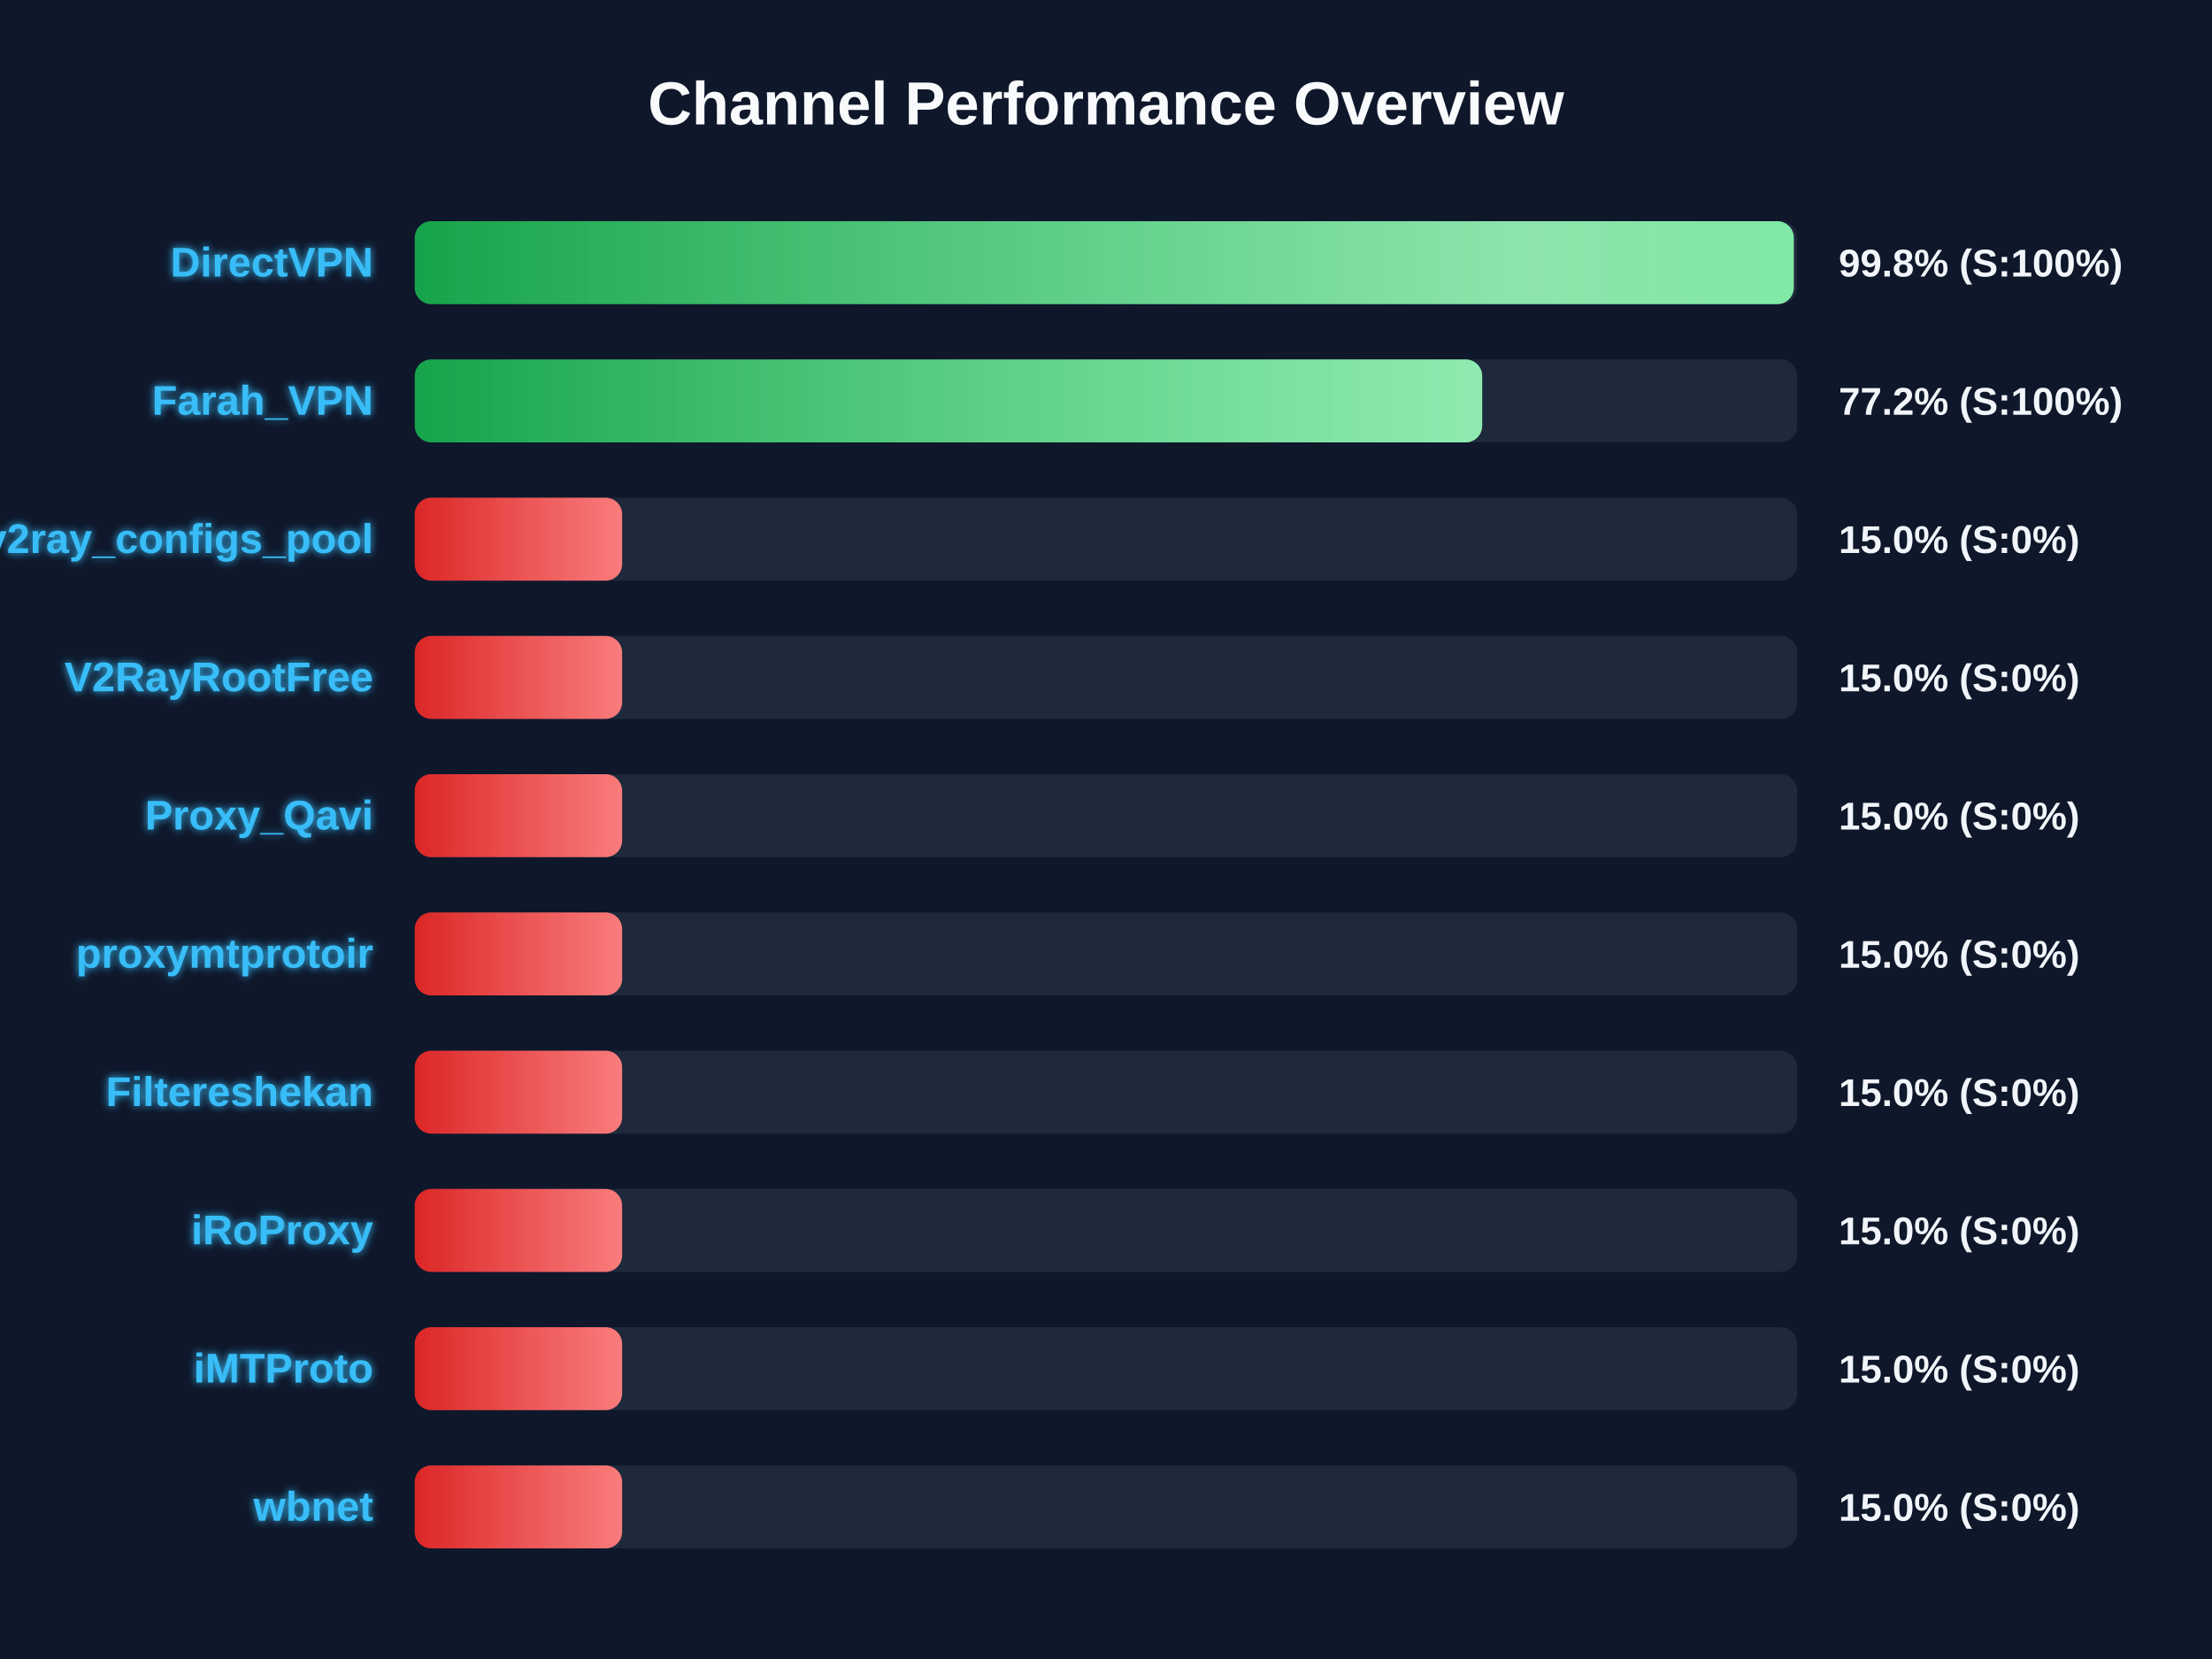
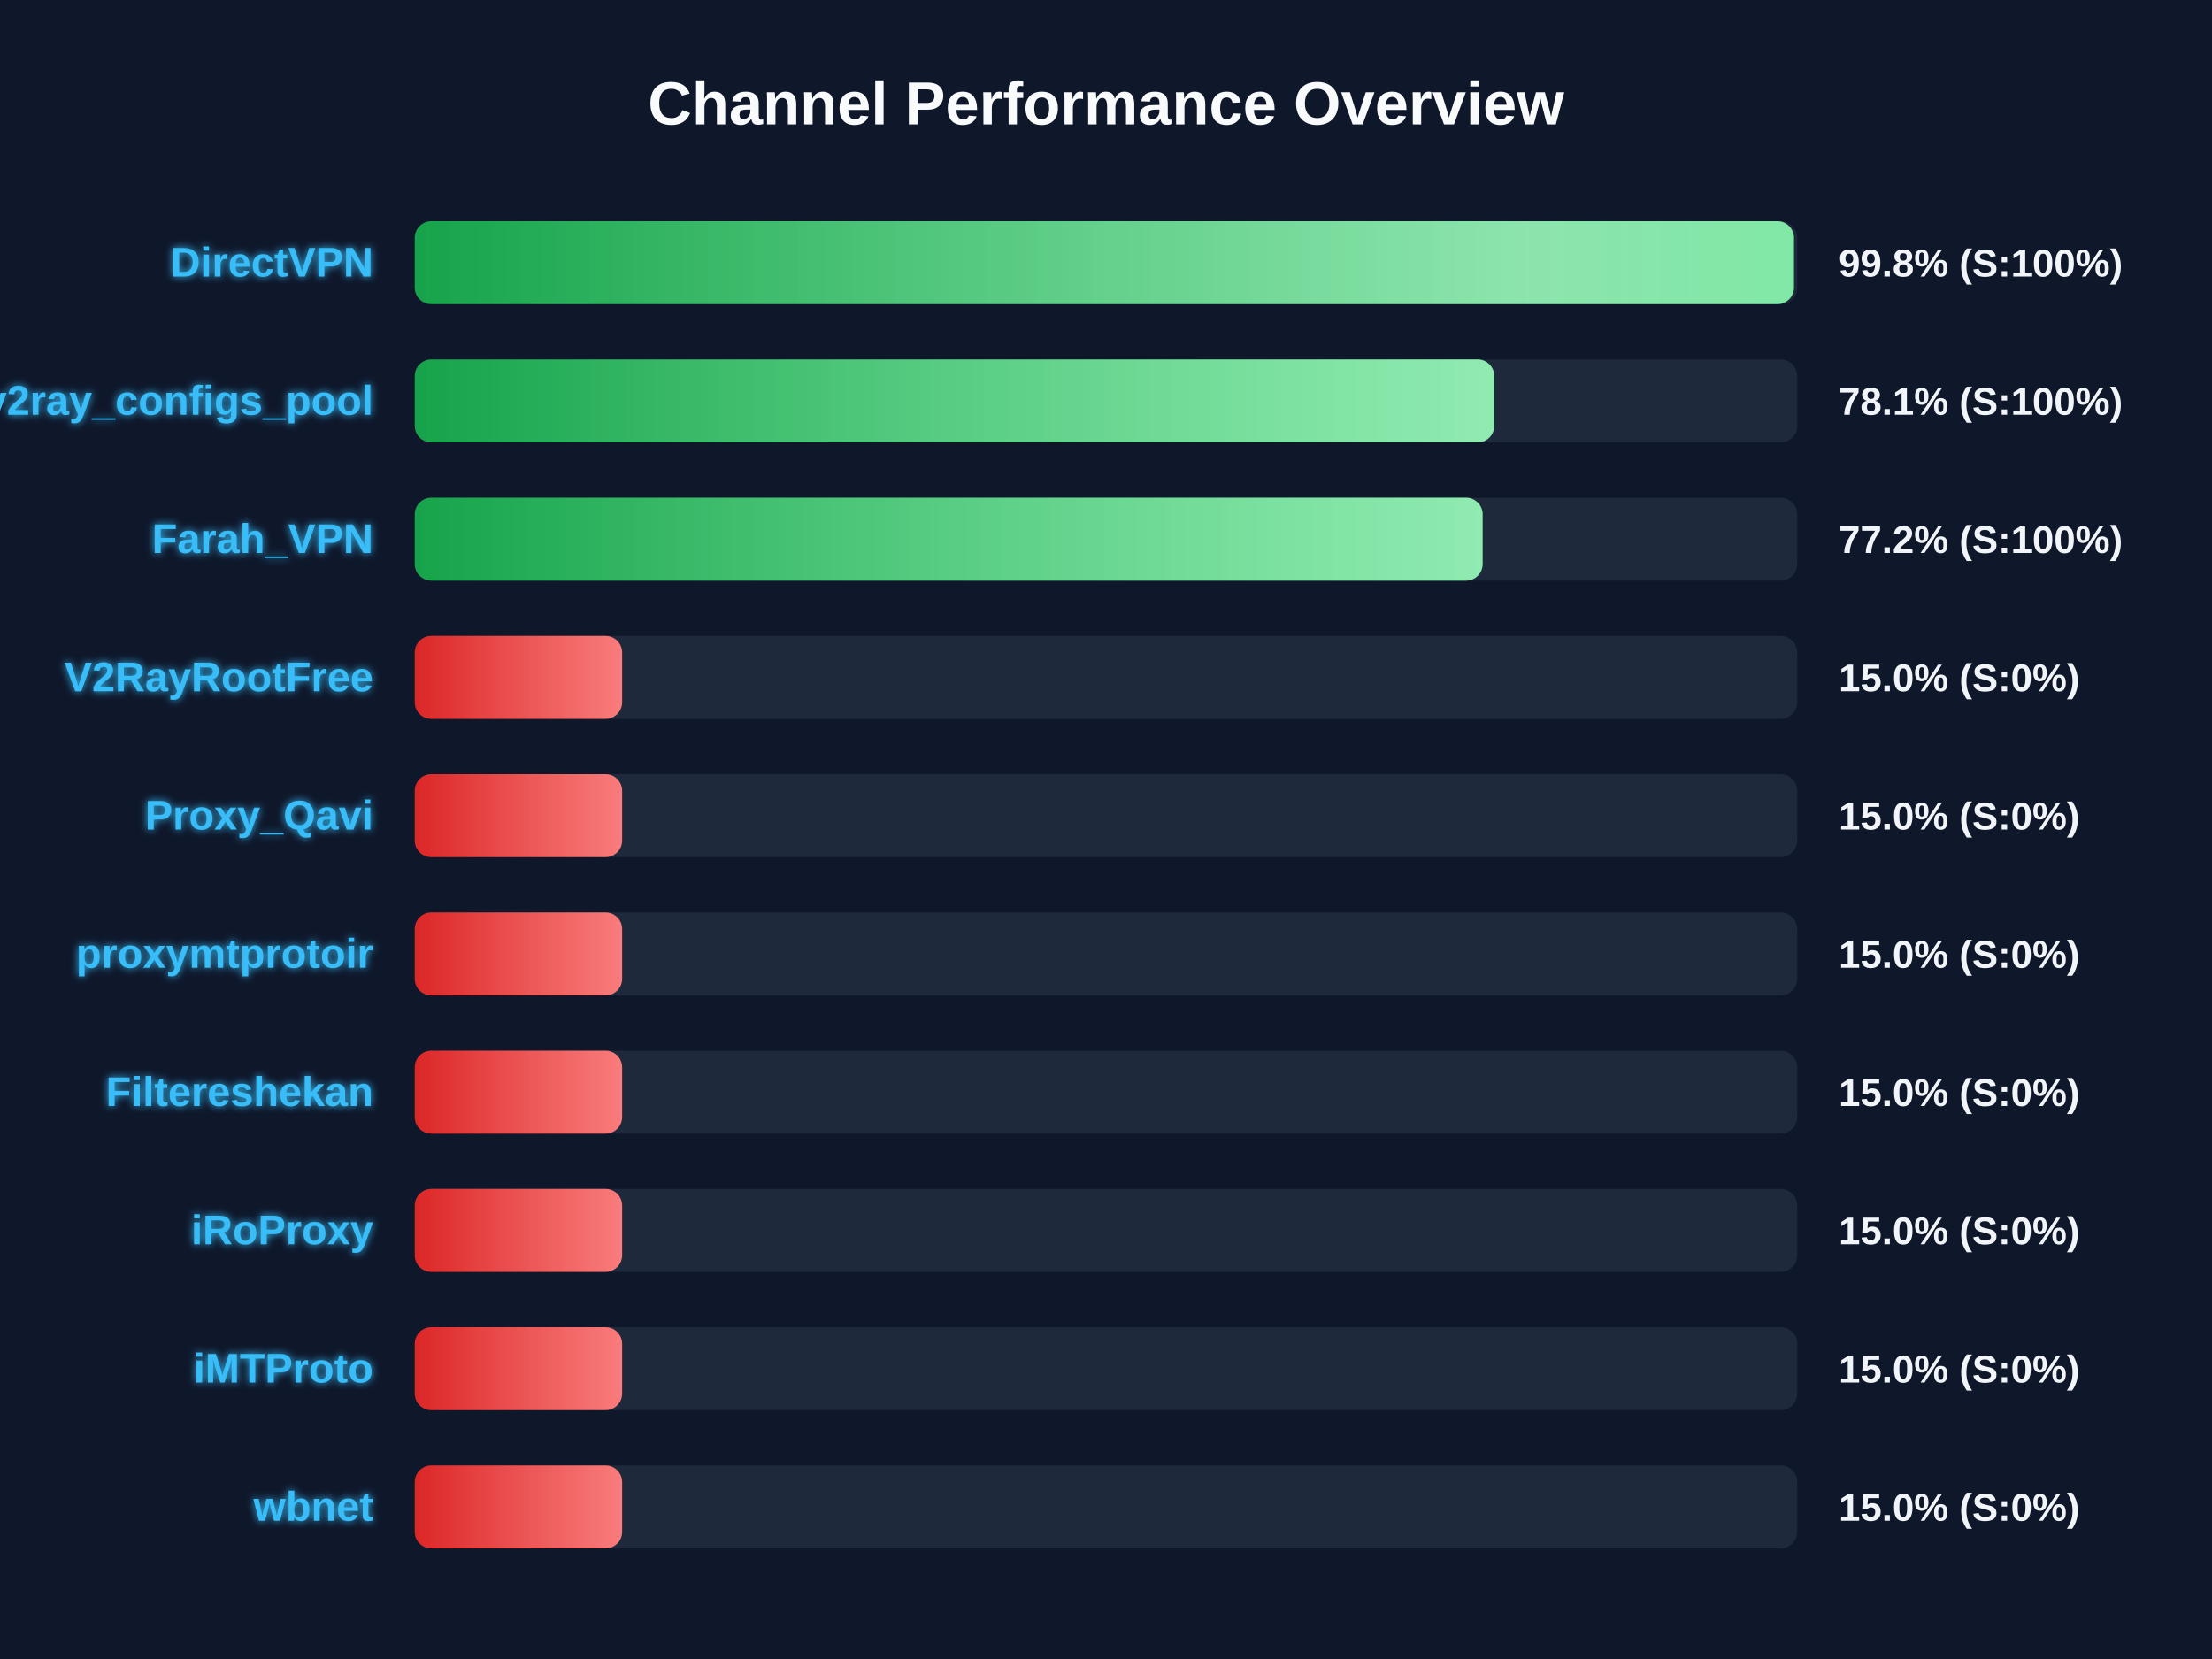
<svg xmlns="http://www.w3.org/2000/svg" width="800" height="600" version="1.1">
  <defs>
    <linearGradient id="grad-green" x1="0%" y1="0%" x2="100%" y2="0%">
      <stop offset="0%" stop-color="#16a34a" />
      <stop offset="100%" stop-color="#4ade80" />
    </linearGradient>
    <linearGradient id="grad-yellow" x1="0%" y1="0%" x2="100%" y2="0%">
      <stop offset="0%" stop-color="#ca8a04" />
      <stop offset="100%" stop-color="#fde047" />
    </linearGradient>
    <linearGradient id="grad-red" x1="0%" y1="0%" x2="100%" y2="0%">
      <stop offset="0%" stop-color="#dc2626" />
      <stop offset="100%" stop-color="#f87171" />
    </linearGradient>
    <linearGradient id="shimmer" x1="0%" y1="0%" x2="100%" y2="0%">
      <stop offset="0%" stop-color="rgba(255,255,255,0)" />
      <stop offset="50%" stop-color="rgba(255,255,255,0.4)" />
      <stop offset="100%" stop-color="rgba(255,255,255,0)" />
    </linearGradient>
    <filter id="glow" x="-20%" y="-20%" width="140%" height="140%">
      <feGaussianBlur stdDeviation="1.5" result="blur" />
      <feComposite in="SourceGraphic" in2="blur" operator="over" />
    </filter>
  </defs>
  <style>
        .bg-rect { fill: #0f172a; }
        .title { font: bold 22px 'Segoe UI', Arial, sans-serif; fill: #f8fafc; }
        .row { font: bold 15px 'Segoe UI', Arial, sans-serif; fill: #38bdf8; filter: url(#glow); }
        .score { font: bold 14px 'Segoe UI', Arial, sans-serif; fill: #f1f5f9; }
        @keyframes shimmer-anim {
            0% { transform: translateX(-100%); }
            100% { transform: translateX(200%); }
        }
        .shimmer-rect {
            animation: shimmer-anim 2.5s infinite linear;
        }
    </style>
  <rect width="100%" height="100%" class="bg-rect" />
  <text x="400" y="45" text-anchor="middle" class="title">Channel Performance Overview</text>
  <rect x="150" y="80" width="500" height="30" fill="#1e293b" rx="6" />
  <clipPath id="clip-0">
-     <rect x="150" y="80" width="498.75" height="30" rx="6" />
+     <rect x="150" y="80" width="498.8" height="30" rx="6" />
  </clipPath>
-   <rect x="150" y="80" width="498.75" height="30" fill="url(#grad-green)" rx="6" />
+   <rect x="150" y="80" width="498.8" height="30" fill="url(#grad-green)" rx="6" />
  <g clip-path="url(#clip-0)">
    <rect x="150" y="80" width="100%" height="30" fill="url(#shimmer)" class="shimmer-rect" />
  </g>
  <text x="135" y="100" text-anchor="end" class="row">DirectVPN</text>
  <text x="665" y="100" text-anchor="start" class="score">99.8% (S:100%)</text>
  <rect x="150" y="130" width="500" height="30" fill="#1e293b" rx="6" />
  <clipPath id="clip-1">
-     <rect x="150" y="130" width="386.05" height="30" rx="6" />
+     <rect x="150" y="130" width="390.4" height="30" rx="6" />
  </clipPath>
-   <rect x="150" y="130" width="386.05" height="30" fill="url(#grad-green)" rx="6" />
+   <rect x="150" y="130" width="390.4" height="30" fill="url(#grad-green)" rx="6" />
  <g clip-path="url(#clip-1)">
    <rect x="150" y="130" width="100%" height="30" fill="url(#shimmer)" class="shimmer-rect" />
  </g>
-   <text x="135" y="150" text-anchor="end" class="row">Farah_VPN</text>
-   <text x="665" y="150" text-anchor="start" class="score">77.2% (S:100%)</text>
+   <text x="135" y="150" text-anchor="end" class="row">v2ray_configs_pool</text>
+   <text x="665" y="150" text-anchor="start" class="score">78.1% (S:100%)</text>
  <rect x="150" y="180" width="500" height="30" fill="#1e293b" rx="6" />
  <clipPath id="clip-2">
-     <rect x="150" y="180" width="75.0" height="30" rx="6" />
+     <rect x="150" y="180" width="386.2" height="30" rx="6" />
  </clipPath>
-   <rect x="150" y="180" width="75.0" height="30" fill="url(#grad-red)" rx="6" />
+   <rect x="150" y="180" width="386.2" height="30" fill="url(#grad-green)" rx="6" />
  <g clip-path="url(#clip-2)">
    <rect x="150" y="180" width="100%" height="30" fill="url(#shimmer)" class="shimmer-rect" />
  </g>
-   <text x="135" y="200" text-anchor="end" class="row">v2ray_configs_pool</text>
-   <text x="665" y="200" text-anchor="start" class="score">15.0% (S:0%)</text>
+   <text x="135" y="200" text-anchor="end" class="row">Farah_VPN</text>
+   <text x="665" y="200" text-anchor="start" class="score">77.2% (S:100%)</text>
  <rect x="150" y="230" width="500" height="30" fill="#1e293b" rx="6" />
  <clipPath id="clip-3">
    <rect x="150" y="230" width="75.0" height="30" rx="6" />
  </clipPath>
  <rect x="150" y="230" width="75.0" height="30" fill="url(#grad-red)" rx="6" />
  <g clip-path="url(#clip-3)">
    <rect x="150" y="230" width="100%" height="30" fill="url(#shimmer)" class="shimmer-rect" />
  </g>
  <text x="135" y="250" text-anchor="end" class="row">V2RayRootFree</text>
  <text x="665" y="250" text-anchor="start" class="score">15.0% (S:0%)</text>
  <rect x="150" y="280" width="500" height="30" fill="#1e293b" rx="6" />
  <clipPath id="clip-4">
    <rect x="150" y="280" width="75.0" height="30" rx="6" />
  </clipPath>
  <rect x="150" y="280" width="75.0" height="30" fill="url(#grad-red)" rx="6" />
  <g clip-path="url(#clip-4)">
    <rect x="150" y="280" width="100%" height="30" fill="url(#shimmer)" class="shimmer-rect" />
  </g>
  <text x="135" y="300" text-anchor="end" class="row">Proxy_Qavi</text>
  <text x="665" y="300" text-anchor="start" class="score">15.0% (S:0%)</text>
  <rect x="150" y="330" width="500" height="30" fill="#1e293b" rx="6" />
  <clipPath id="clip-5">
    <rect x="150" y="330" width="75.0" height="30" rx="6" />
  </clipPath>
  <rect x="150" y="330" width="75.0" height="30" fill="url(#grad-red)" rx="6" />
  <g clip-path="url(#clip-5)">
    <rect x="150" y="330" width="100%" height="30" fill="url(#shimmer)" class="shimmer-rect" />
  </g>
  <text x="135" y="350" text-anchor="end" class="row">proxymtprotoir</text>
  <text x="665" y="350" text-anchor="start" class="score">15.0% (S:0%)</text>
  <rect x="150" y="380" width="500" height="30" fill="#1e293b" rx="6" />
  <clipPath id="clip-6">
    <rect x="150" y="380" width="75.0" height="30" rx="6" />
  </clipPath>
  <rect x="150" y="380" width="75.0" height="30" fill="url(#grad-red)" rx="6" />
  <g clip-path="url(#clip-6)">
    <rect x="150" y="380" width="100%" height="30" fill="url(#shimmer)" class="shimmer-rect" />
  </g>
  <text x="135" y="400" text-anchor="end" class="row">Filtereshekan</text>
  <text x="665" y="400" text-anchor="start" class="score">15.0% (S:0%)</text>
  <rect x="150" y="430" width="500" height="30" fill="#1e293b" rx="6" />
  <clipPath id="clip-7">
    <rect x="150" y="430" width="75.0" height="30" rx="6" />
  </clipPath>
  <rect x="150" y="430" width="75.0" height="30" fill="url(#grad-red)" rx="6" />
  <g clip-path="url(#clip-7)">
    <rect x="150" y="430" width="100%" height="30" fill="url(#shimmer)" class="shimmer-rect" />
  </g>
  <text x="135" y="450" text-anchor="end" class="row">iRoProxy</text>
  <text x="665" y="450" text-anchor="start" class="score">15.0% (S:0%)</text>
  <rect x="150" y="480" width="500" height="30" fill="#1e293b" rx="6" />
  <clipPath id="clip-8">
    <rect x="150" y="480" width="75.0" height="30" rx="6" />
  </clipPath>
  <rect x="150" y="480" width="75.0" height="30" fill="url(#grad-red)" rx="6" />
  <g clip-path="url(#clip-8)">
    <rect x="150" y="480" width="100%" height="30" fill="url(#shimmer)" class="shimmer-rect" />
  </g>
  <text x="135" y="500" text-anchor="end" class="row">iMTProto</text>
  <text x="665" y="500" text-anchor="start" class="score">15.0% (S:0%)</text>
  <rect x="150" y="530" width="500" height="30" fill="#1e293b" rx="6" />
  <clipPath id="clip-9">
    <rect x="150" y="530" width="75.0" height="30" rx="6" />
  </clipPath>
  <rect x="150" y="530" width="75.0" height="30" fill="url(#grad-red)" rx="6" />
  <g clip-path="url(#clip-9)">
    <rect x="150" y="530" width="100%" height="30" fill="url(#shimmer)" class="shimmer-rect" />
  </g>
  <text x="135" y="550" text-anchor="end" class="row">wbnet</text>
  <text x="665" y="550" text-anchor="start" class="score">15.0% (S:0%)</text>
</svg>
